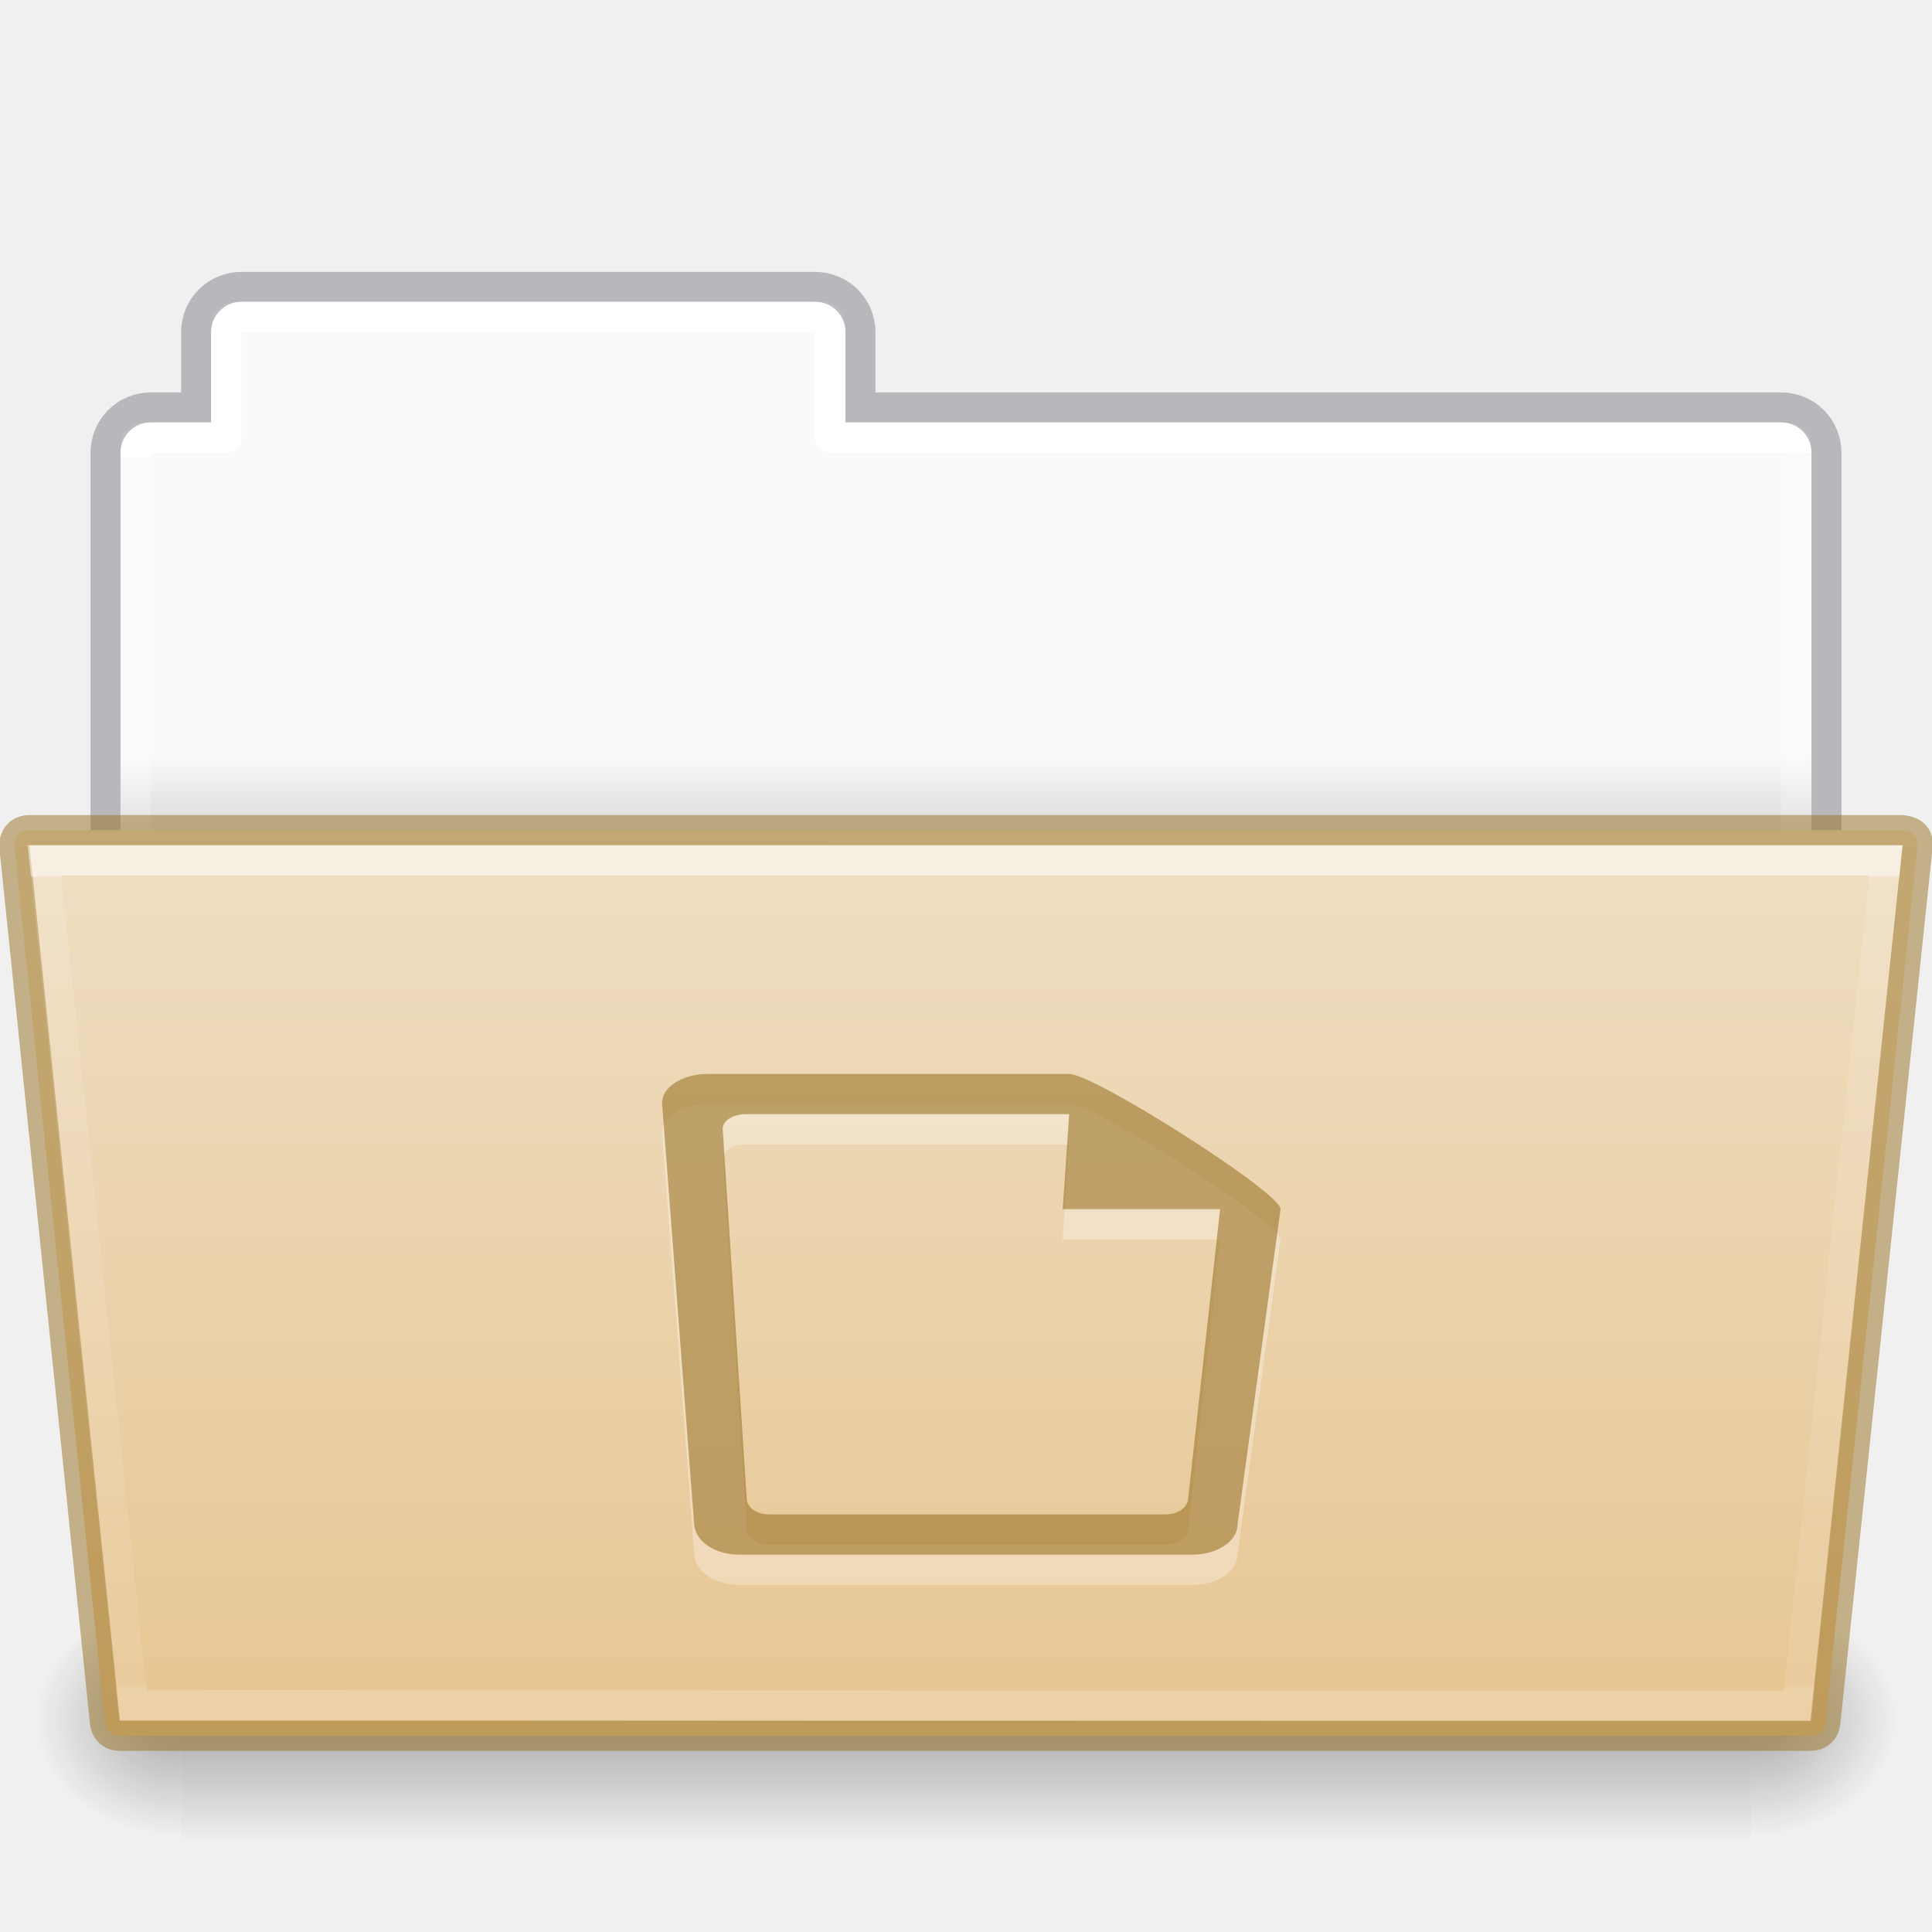
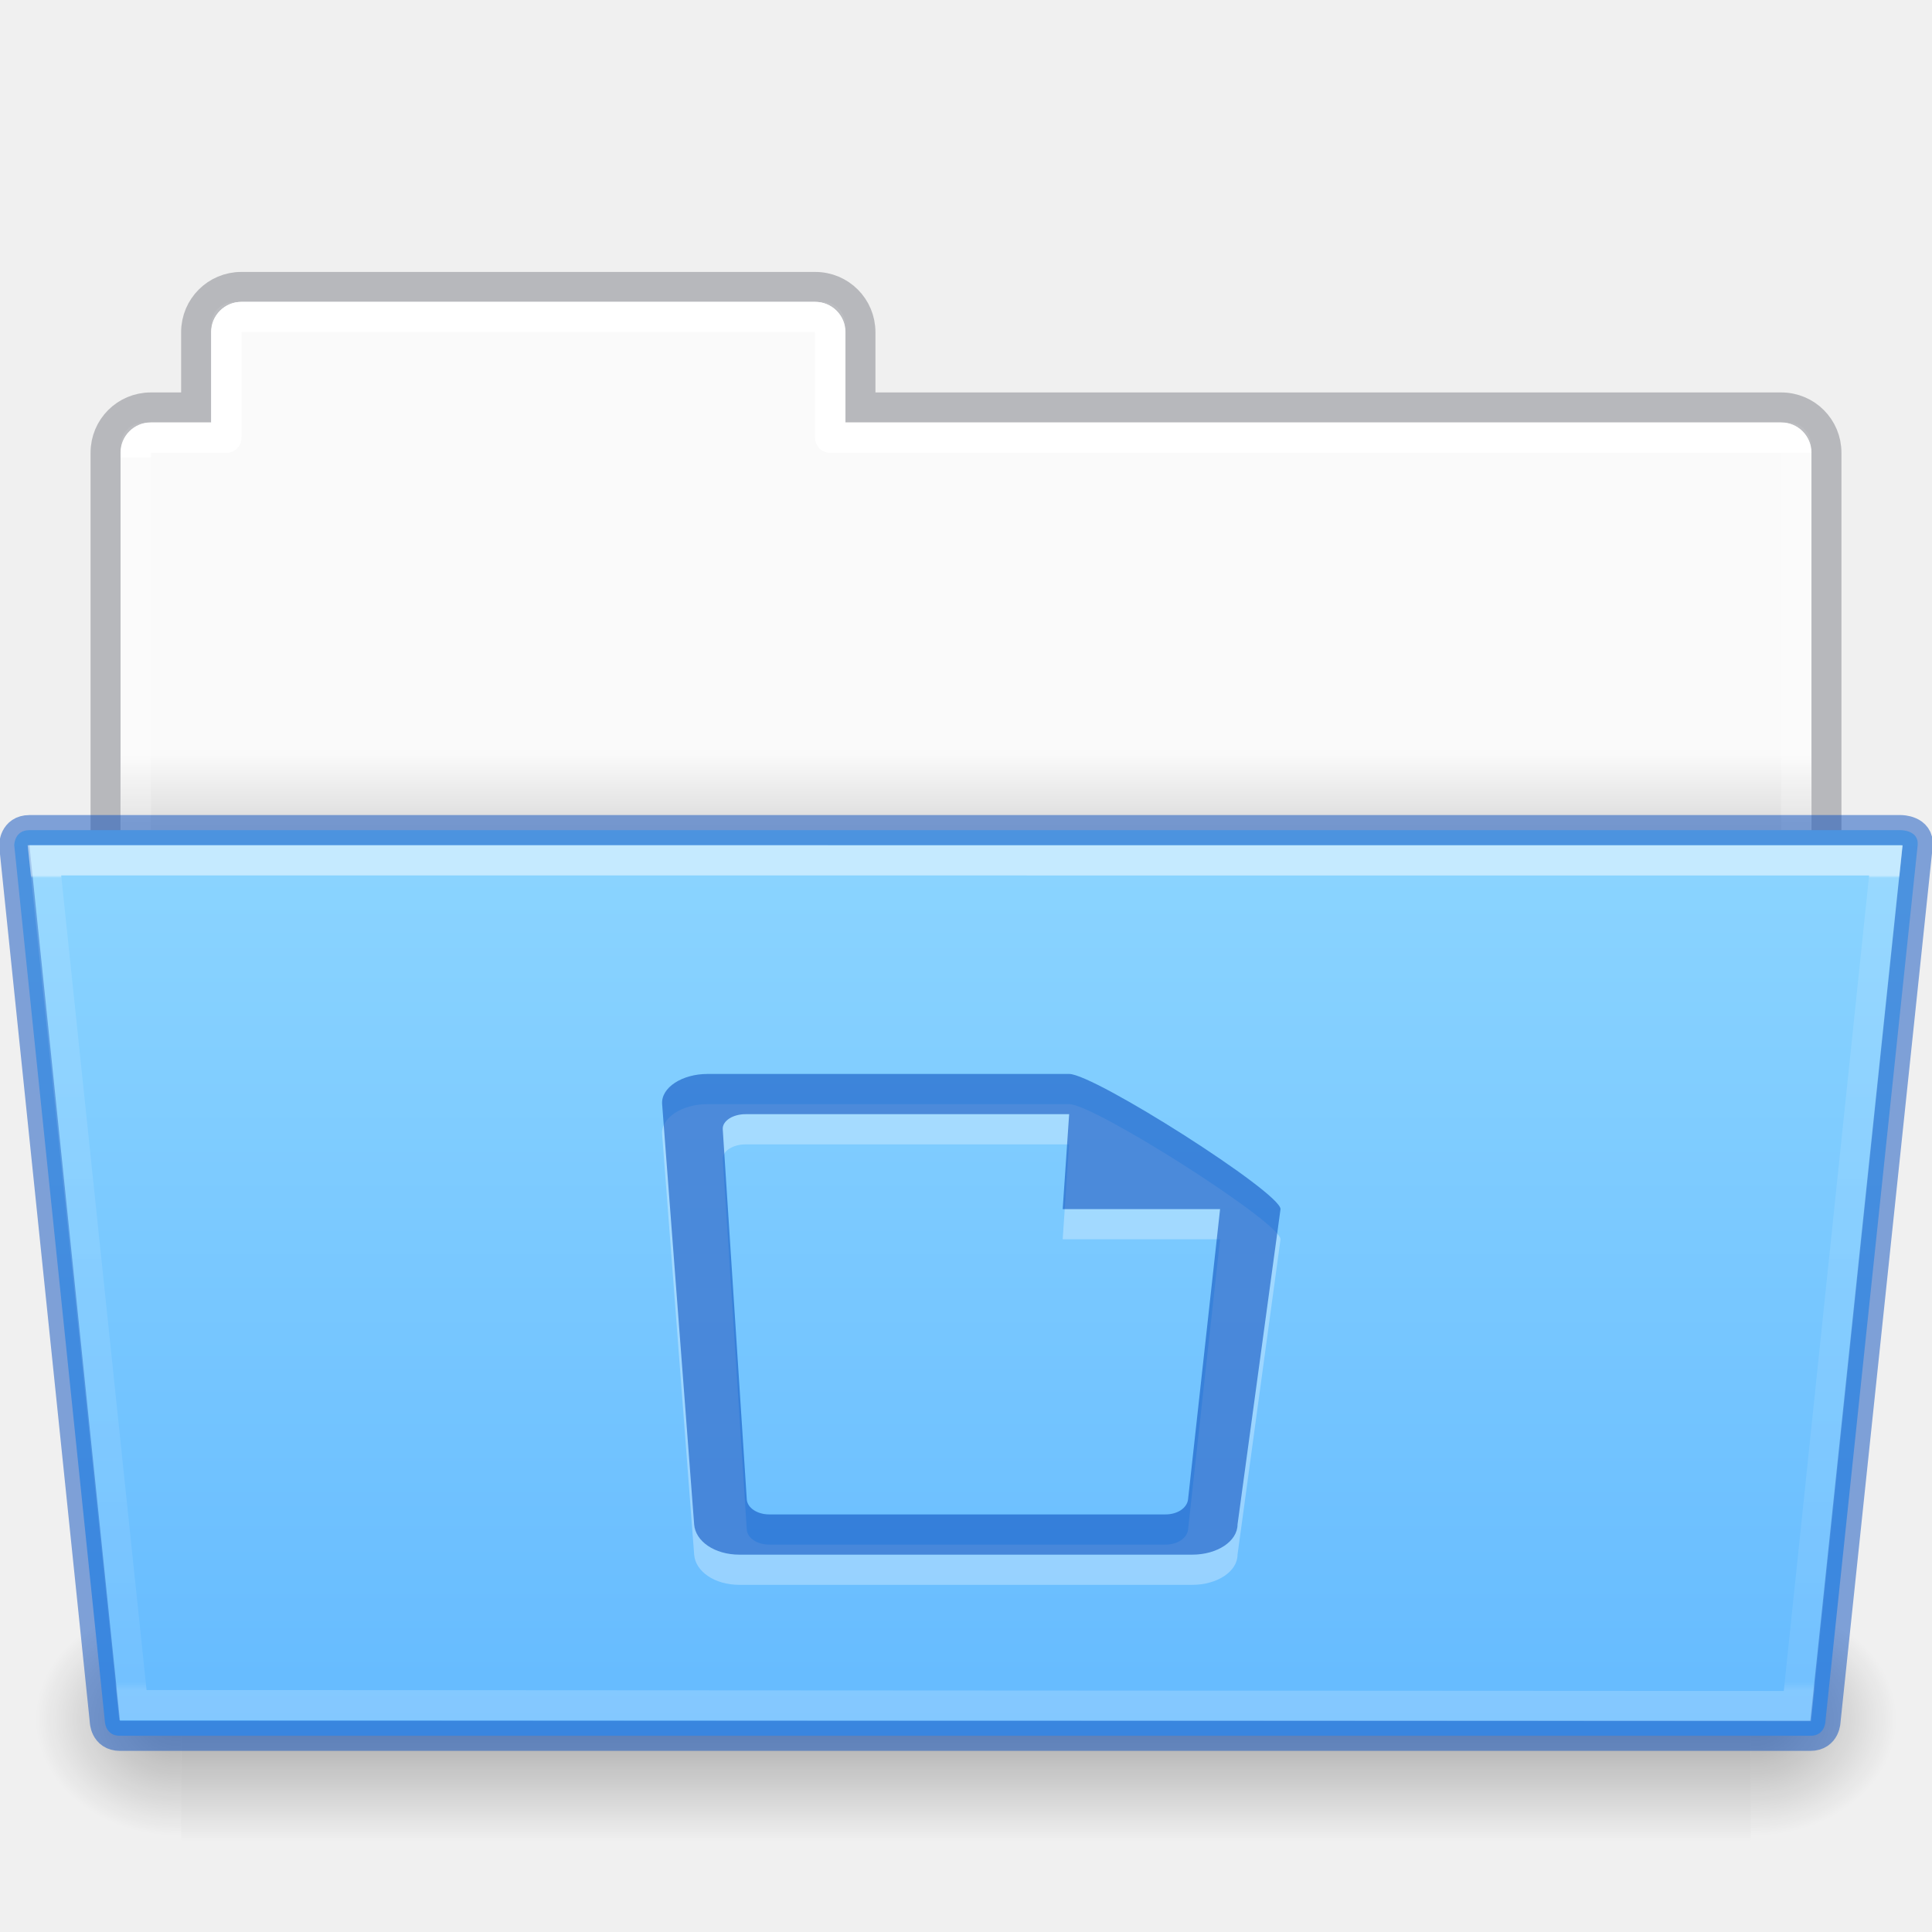
- <svg xmlns="http://www.w3.org/2000/svg" xmlns:xlink="http://www.w3.org/1999/xlink" version="1.1" width="64" height="64" id="svg22774">
+ <svg xmlns="http://www.w3.org/2000/svg" xmlns:xlink="http://www.w3.org/1999/xlink" id="svg22774" height="64" width="64" version="1.1">
  <defs id="defs22776">
    <linearGradient id="linearGradient1096">
-       <stop offset="0" style="stop-color:#ffffff;stop-opacity:1" id="stop1088" />
-       <stop offset="0" style="stop-color:#ffffff;stop-opacity:0.235" id="stop1090" />
-       <stop offset="1" style="stop-color:#ffffff;stop-opacity:0.157" id="stop1092" />
-       <stop offset="1" style="stop-color:#ffffff;stop-opacity:0.392" id="stop1094" />
+       <stop id="stop1088" style="stop-color:#ffffff;stop-opacity:1" offset="0" />
+       <stop id="stop1090" style="stop-color:#ffffff;stop-opacity:0.235" offset="0" />
+       <stop id="stop1092" style="stop-color:#ffffff;stop-opacity:0.157" offset="1" />
+       <stop id="stop1094" style="stop-color:#ffffff;stop-opacity:0.392" offset="1" />
    </linearGradient>
    <linearGradient id="linearGradient960">
-       <stop offset="0" style="stop-color:#fafafa;stop-opacity:1" id="stop956" />
-       <stop offset="1" style="stop-color:#d4d4d4;stop-opacity:1" id="stop958" />
+       <stop id="stop956" style="stop-color:#fafafa;stop-opacity:1" offset="0" />
+       <stop id="stop958" style="stop-color:#d4d4d4;stop-opacity:1" offset="1" />
    </linearGradient>
-     <linearGradient x1="44.656" y1="44" x2="44.656" y2="119.974" id="linearGradient5954" xlink:href="#linearGradient4632-0-6-4-4-4" gradientUnits="userSpaceOnUse" gradientTransform="matrix(0.5041322,0,0,0.4000005,6.163637,9.882892)" />
+     <linearGradient gradientTransform="matrix(0.5041322,0,0,0.4000005,6.163637,9.882892)" gradientUnits="userSpaceOnUse" xlink:href="#linearGradient4632-0-6-4-4-4" id="linearGradient5954" y2="119.974" x2="44.656" y1="44" x1="44.656" />
    <linearGradient id="linearGradient4632-0-6-4-4-4">
-       <stop id="stop4634-4-4-7-4" style="stop-color:#efdfc4;stop-opacity:1" offset="0" />
-       <stop id="stop4636-3-1-5-9" style="stop-color:#e7c591;stop-opacity:1" offset="1" />
+       <stop offset="0" style="stop-color:#8cd5ff;stop-opacity:1" id="stop4634-4-4-7-4" />
+       <stop offset="1" style="stop-color:#64baff;stop-opacity:1" id="stop4636-3-1-5-9" />
    </linearGradient>
-     <radialGradient cx="605.714" cy="486.648" r="117.143" fx="605.714" fy="486.648" id="radialGradient5950" xlink:href="#linearGradient5060-820-8" gradientUnits="userSpaceOnUse" gradientTransform="matrix(-0.04016195,0,0,0.0329426,30.20468,40.92132)" />
+     <radialGradient gradientTransform="matrix(-0.04016195,0,0,0.0329426,30.20468,40.92132)" gradientUnits="userSpaceOnUse" xlink:href="#linearGradient5060-820-8" id="radialGradient5950" fy="486.648" fx="605.714" r="117.143" cy="486.648" cx="605.714" />
    <linearGradient id="linearGradient5060-820-8">
-       <stop id="stop2681-37" style="stop-color:#000000;stop-opacity:1" offset="0" />
-       <stop id="stop2683-05" style="stop-color:#000000;stop-opacity:0" offset="1" />
+       <stop offset="0" style="stop-color:#000000;stop-opacity:1" id="stop2681-37" />
+       <stop offset="1" style="stop-color:#000000;stop-opacity:0" id="stop2683-05" />
    </linearGradient>
-     <linearGradient x1="302.857" y1="366.648" x2="302.857" y2="609.505" id="linearGradient5946" xlink:href="#linearGradient5048-585-1" gradientUnits="userSpaceOnUse" gradientTransform="matrix(0.1076923,0,0,0.03294117,-6.922415,40.92219)" />
+     <linearGradient gradientTransform="matrix(0.1076923,0,0,0.03294117,-6.922415,40.92219)" gradientUnits="userSpaceOnUse" xlink:href="#linearGradient5048-585-1" id="linearGradient5946" y2="609.505" x2="302.857" y1="366.648" x1="302.857" />
    <linearGradient id="linearGradient5048-585-1">
-       <stop id="stop2667-0" style="stop-color:#000000;stop-opacity:0" offset="0" />
-       <stop id="stop2669-91" style="stop-color:#000000;stop-opacity:1" offset="0.5" />
-       <stop id="stop2671-6" style="stop-color:#000000;stop-opacity:0" offset="1" />
+       <stop offset="0" style="stop-color:#000000;stop-opacity:0" id="stop2667-0" />
+       <stop offset="0.5" style="stop-color:#000000;stop-opacity:1" id="stop2669-91" />
+       <stop offset="1" style="stop-color:#000000;stop-opacity:0" id="stop2671-6" />
    </linearGradient>
-     <radialGradient cx="605.714" cy="486.648" r="117.143" fx="605.714" fy="486.648" id="radialGradient5942" xlink:href="#linearGradient5060-820-8" gradientUnits="userSpaceOnUse" gradientTransform="matrix(0.04016195,0,0,0.0329426,33.79665,40.92132)" />
-     <linearGradient x1="62.989" y1="20.326" x2="62.989" y2="22.652" id="linearGradient22772" xlink:href="#linearGradient960" gradientUnits="userSpaceOnUse" gradientTransform="matrix(1.313553,0,0,1.290055,-55.48495,-1.22186)" />
-     <linearGradient xlink:href="#linearGradient1096" id="linearGradient1086" gradientUnits="userSpaceOnUse" gradientTransform="matrix(1.321028,0,0,1.26798,-70.72988,0.1738103)" x1="97.447" y1="11.693" x2="97.539" y2="44.028" />
-     <linearGradient gradientTransform="matrix(0.8918614,0,0,0.8679271,4.093162,37.57512)" gradientUnits="userSpaceOnUse" xlink:href="#34542" id="linearGradient4191" x1="27.335" x2="27.335" y1="-9.88" y2="21.229" />
+     <radialGradient gradientTransform="matrix(0.04016195,0,0,0.0329426,33.79665,40.92132)" gradientUnits="userSpaceOnUse" xlink:href="#linearGradient5060-820-8" id="radialGradient5942" fy="486.648" fx="605.714" r="117.143" cy="486.648" cx="605.714" />
+     <linearGradient gradientTransform="matrix(1.313553,0,0,1.290055,-55.48495,-1.22186)" gradientUnits="userSpaceOnUse" xlink:href="#linearGradient960" id="linearGradient22772" y2="22.652" x2="62.989" y1="20.326" x1="62.989" />
+     <linearGradient y2="44.028" x2="97.539" y1="11.693" x1="97.447" gradientTransform="matrix(1.321028,0,0,1.26798,-70.72988,0.1738103)" gradientUnits="userSpaceOnUse" id="linearGradient1086" xlink:href="#linearGradient1096" />
+     <linearGradient y2="21.229" y1="-9.88" x2="27.335" x1="27.335" id="linearGradient4191" xlink:href="#34542" gradientUnits="userSpaceOnUse" gradientTransform="matrix(0.8918614,0,0,0.8679271,4.093162,37.57512)" />
    <linearGradient id="34542">
-       <stop id="stop3456-4-9-38-1-8" offset="0" style="stop-color:#ffffff;stop-opacity:1" />
-       <stop id="stop3458-39-80-3-5-5" offset="0.003" style="stop-color:#ffffff;stop-opacity:0.235" />
-       <stop id="stop3460-7-0-2-4-2" offset="0.99" style="stop-color:#ffffff;stop-opacity:0.157" />
-       <stop id="stop3462-0-9-8-7-2" offset="1" style="stop-color:#ffffff;stop-opacity:0.392" />
+       <stop style="stop-color:#ffffff;stop-opacity:1" offset="0" id="stop3456-4-9-38-1-8" />
+       <stop style="stop-color:#ffffff;stop-opacity:0.235" offset="0.003" id="stop3458-39-80-3-5-5" />
+       <stop style="stop-color:#ffffff;stop-opacity:0.157" offset="0.99" id="stop3460-7-0-2-4-2" />
+       <stop style="stop-color:#ffffff;stop-opacity:0.392" offset="1" id="stop3462-0-9-8-7-2" />
    </linearGradient>
  </defs>
-   <path style="opacity:1;vector-effect:none;fill:url(#linearGradient22772);fill-opacity:1;stroke:none;stroke-width:1;stroke-linecap:butt;stroke-linejoin:miter;stroke-miterlimit:4;stroke-dasharray:none;stroke-dashoffset:0;stroke-opacity:1;marker:none" d="M 7.75,10 C 7.335,10 7,10.335 7,10.75 V 14 H 4.75 C 4.335,14 4,14.335 4,14.75 v 14.5 C 4,29.666 4.335,30 4.75,30 h 54.5 C 59.666,30 60,29.666 60,29.25 V 14.75 C 60,14.335 59.666,14 59.25,14 H 28 V 10.75 C 28,10.335 27.666,10 27.25,10 Z" id="rect878" />
-   <path style="opacity:0.5;vector-effect:none;fill:none;fill-opacity:1;stroke:#7e8087;stroke-width:0.992;stroke-linecap:square;stroke-linejoin:miter;stroke-miterlimit:4;stroke-dasharray:none;stroke-dashoffset:0;stroke-opacity:1" d="m 7.996,9.504 c -0.831,0 -1.5,0.669 -1.5,1.5 v 2.492 h -1.5 c -0.831,0 -1.5,0.669 -1.5,1.5 V 29.004 H 60.504 V 14.996 c 0,-0.831 -0.669,-1.5 -1.5,-1.5 h -30.5 v -2.492 c 0,-0.831 -0.669,-1.5 -1.5,-1.5 z" id="rect878-6" />
-   <path style="opacity:1;vector-effect:none;fill:none;fill-opacity:1;stroke:url(#linearGradient1086);stroke-width:1;stroke-linecap:round;stroke-linejoin:round;stroke-miterlimit:4;stroke-dasharray:none;stroke-dashoffset:0;stroke-opacity:1;marker:none;font-variant-east_asian:normal" d="m 8,10.5 c -0.277,0 -0.5,0.223 -0.5,0.5 v 3.5 H 5 c -0.277,0 -0.5,0.223 -0.5,0.5 v 13 h 55 V 15 c 0,-0.277 -0.223,-0.5 -0.5,-0.5 H 27.5 V 11 c 0,-0.277 -0.223,-0.5 -0.5,-0.5 z" id="rect962" />
-   <path style="display:inline;overflow:visible;visibility:visible;opacity:0.3;fill:url(#radialGradient5942);fill-opacity:1;fill-rule:nonzero;stroke:none;stroke-width:1;marker:none" id="path3411" d="m 58.001,53 c 0,0 0,8 0,8 2.068,0.015 5,-1.792 5,-4 0,-2.208 -2.308,-3.999 -5,-3.999 z" />
-   <rect style="display:inline;overflow:visible;visibility:visible;opacity:0.3;fill:url(#linearGradient5946);fill-opacity:1;fill-rule:nonzero;stroke:none;stroke-width:1;marker:none" id="rect4173-14" y="53" x="6.001" height="8" width="52" />
-   <path style="display:inline;overflow:visible;visibility:visible;opacity:0.3;fill:url(#radialGradient5950);fill-opacity:1;fill-rule:nonzero;stroke:none;stroke-width:1;marker:none" id="path5018-7" d="m 6.001,53 c 0,0 0,8 0,8 -2.068,0.015 -5,-1.792 -5,-4 0,-2.208 2.308,-3.999 5,-3.999 z" />
-   <path style="color:#000000;display:inline;overflow:visible;visibility:visible;fill:url(#linearGradient5954);fill-opacity:1;fill-rule:nonzero;stroke:#987124;stroke-width:1;stroke-miterlimit:4;stroke-dasharray:none;stroke-opacity:0.498;marker:none;enable-background:accumulate;font-variant-east_asian:normal;opacity:1;vector-effect:none;stroke-linecap:butt;stroke-linejoin:miter;stroke-dashoffset:0" id="path4181" d="m 0.472,28 3,29 c 0,0 0,0.5 0.5,0.5 h 56 c 0.5,0 0.5,-0.5 0.5,-0.5 l 3.053,-29 c 0.049,-0.5 -0.553,-0.5 -0.553,-0.5 h -62 c -0.5,0 -0.5,0.5 -0.5,0.5 z" />
-   <path style="color:#000000;display:inline;overflow:visible;visibility:visible;opacity:0.5;fill:none;stroke:url(#linearGradient4191);stroke-width:1;stroke-linecap:round;stroke-linejoin:miter;stroke-miterlimit:4;stroke-dasharray:none;stroke-dashoffset:0;stroke-opacity:1;marker:none;enable-background:accumulate" id="path4183" d="m 1.472,28.5 2.932,27.985 55.137,0.031 2.931,-28.015 z" />
-   <path d="m 23.434,36.576 c -0.831,0 -1.542,0.448 -1.5,1 l 1.061,13.924 c 0.042,0.552 0.669,1 1.5,1 h 15 c 0.831,0 1.5,-0.446 1.5,-1 l 1.424,-10.447 c 4e-4,-0.554 -6.169,-4.477 -7,-4.477 z m 1.258,1.333 h 10.725 l -0.214,3.144 h 5.214 l -1.061,9.614 c -0.03,0.275 -0.335,0.5 -0.75,0.5 H 25.488 c -0.415,0 -0.732,-0.224 -0.75,-0.5 L 23.942,38.409 c -0.018,-0.276 0.335,-0.5 0.75,-0.5 z" id="path9652" style="color:#000000;display:inline;overflow:visible;visibility:visible;opacity:0.3;fill:#ffffff;fill-opacity:1;fill-rule:nonzero;stroke:none;stroke-width:1.7;marker:none;enable-background:accumulate" />
-   <path d="m 23.434,35.576 c -0.831,0 -1.542,0.448 -1.5,1 l 1.061,13.924 c 0.042,0.552 0.669,1 1.5,1 h 15 c 0.831,0 1.5,-0.446 1.5,-1 l 1.424,-10.447 c 4e-4,-0.554 -6.169,-4.477 -7,-4.477 z m 1.258,1.333 h 10.725 l -0.214,3.144 h 5.214 l -1.061,9.614 c -0.03,0.275 -0.335,0.5 -0.75,0.5 H 25.488 c -0.415,0 -0.732,-0.224 -0.75,-0.5 L 23.942,37.409 c -0.018,-0.276 0.335,-0.5 0.75,-0.5 z" id="rect21401-5-1" style="color:#000000;display:inline;overflow:visible;visibility:visible;opacity:0.6;fill:#987124;fill-opacity:0.971;fill-rule:nonzero;stroke:none;stroke-width:1;marker:none;enable-background:accumulate;font-variant-east_asian:normal;vector-effect:none;stroke-linecap:butt;stroke-linejoin:miter;stroke-miterlimit:4;stroke-dasharray:none;stroke-dashoffset:0;stroke-opacity:0.498" />
+   <path id="rect878" d="M 7.75,10 C 7.335,10 7,10.335 7,10.75 V 14 H 4.75 C 4.335,14 4,14.335 4,14.75 v 14.5 C 4,29.666 4.335,30 4.75,30 h 54.5 C 59.666,30 60,29.666 60,29.25 V 14.75 C 60,14.335 59.666,14 59.25,14 H 28 V 10.75 C 28,10.335 27.666,10 27.25,10 Z" style="opacity:1;vector-effect:none;fill:url(#linearGradient22772);fill-opacity:1;stroke:none;stroke-width:1;stroke-linecap:butt;stroke-linejoin:miter;stroke-miterlimit:4;stroke-dasharray:none;stroke-dashoffset:0;stroke-opacity:1;marker:none" />
+   <path id="rect878-6" d="m 7.996,9.504 c -0.831,0 -1.5,0.669 -1.5,1.5 v 2.492 h -1.5 c -0.831,0 -1.5,0.669 -1.5,1.5 V 29.004 H 60.504 V 14.996 c 0,-0.831 -0.669,-1.5 -1.5,-1.5 h -30.5 v -2.492 c 0,-0.831 -0.669,-1.5 -1.5,-1.5 z" style="opacity:0.5;vector-effect:none;fill:none;fill-opacity:1;stroke:#7e8087;stroke-width:0.992;stroke-linecap:square;stroke-linejoin:miter;stroke-miterlimit:4;stroke-dasharray:none;stroke-dashoffset:0;stroke-opacity:1" />
+   <path id="rect962" d="m 8,10.5 c -0.277,0 -0.5,0.223 -0.5,0.5 v 3.5 H 5 c -0.277,0 -0.5,0.223 -0.5,0.5 v 13 h 55 V 15 c 0,-0.277 -0.223,-0.5 -0.5,-0.5 H 27.5 V 11 c 0,-0.277 -0.223,-0.5 -0.5,-0.5 z" style="opacity:1;vector-effect:none;fill:none;fill-opacity:1;stroke:url(#linearGradient1086);stroke-width:1;stroke-linecap:round;stroke-linejoin:round;stroke-miterlimit:4;stroke-dasharray:none;stroke-dashoffset:0;stroke-opacity:1;marker:none;font-variant-east_asian:normal" />
+   <path d="m 58.001,53 c 0,0 0,8 0,8 2.068,0.015 5,-1.792 5,-4 0,-2.208 -2.308,-3.999 -5,-3.999 z" id="path3411" style="display:inline;overflow:visible;visibility:visible;opacity:0.3;fill:url(#radialGradient5942);fill-opacity:1;fill-rule:nonzero;stroke:none;stroke-width:1;marker:none" />
+   <rect width="52" height="8" x="6.001" y="53" id="rect4173-14" style="display:inline;overflow:visible;visibility:visible;opacity:0.3;fill:url(#linearGradient5946);fill-opacity:1;fill-rule:nonzero;stroke:none;stroke-width:1;marker:none" />
+   <path d="m 6.001,53 c 0,0 0,8 0,8 -2.068,0.015 -5,-1.792 -5,-4 0,-2.208 2.308,-3.999 5,-3.999 z" id="path5018-7" style="display:inline;overflow:visible;visibility:visible;opacity:0.3;fill:url(#radialGradient5950);fill-opacity:1;fill-rule:nonzero;stroke:none;stroke-width:1;marker:none" />
+   <path d="m 0.472,28 3,29 c 0,0 0,0.5 0.5,0.5 h 56 c 0.5,0 0.5,-0.5 0.5,-0.5 l 3.053,-29 c 0.049,-0.5 -0.553,-0.5 -0.553,-0.5 h -62 c -0.5,0 -0.5,0.5 -0.5,0.5 z" id="path4181" style="color:#000000;display:inline;overflow:visible;visibility:visible;fill:url(#linearGradient5954);fill-opacity:1;fill-rule:nonzero;stroke:#0d52bf;stroke-width:1;stroke-miterlimit:4;stroke-dasharray:none;stroke-opacity:0.498;marker:none;enable-background:accumulate;font-variant-east_asian:normal;opacity:1;vector-effect:none;stroke-linecap:butt;stroke-linejoin:miter;stroke-dashoffset:0" />
+   <path d="m 1.472,28.5 2.932,27.985 55.137,0.031 2.931,-28.015 z" id="path4183" style="color:#000000;display:inline;overflow:visible;visibility:visible;opacity:0.5;fill:none;stroke:url(#linearGradient4191);stroke-width:1;stroke-linecap:round;stroke-linejoin:miter;stroke-miterlimit:4;stroke-dasharray:none;stroke-dashoffset:0;stroke-opacity:1;marker:none;enable-background:accumulate" />
+   <path style="color:#000000;display:inline;overflow:visible;visibility:visible;opacity:0.3;fill:#ffffff;fill-opacity:1;fill-rule:nonzero;stroke:none;stroke-width:1.7;marker:none;enable-background:accumulate" id="path9652" d="m 23.434,36.576 c -0.831,0 -1.542,0.448 -1.5,1 l 1.061,13.924 c 0.042,0.552 0.669,1 1.5,1 h 15 c 0.831,0 1.5,-0.446 1.5,-1 l 1.424,-10.447 c 4e-4,-0.554 -6.169,-4.477 -7,-4.477 z m 1.258,1.333 h 10.725 l -0.214,3.144 h 5.214 l -1.061,9.614 c -0.03,0.275 -0.335,0.5 -0.75,0.5 H 25.488 c -0.415,0 -0.732,-0.224 -0.75,-0.5 L 23.942,38.409 c -0.018,-0.276 0.335,-0.5 0.75,-0.5 z" />
+   <path style="color:#000000;display:inline;overflow:visible;visibility:visible;opacity:0.6;fill:#0d52bf;fill-opacity:0.971;fill-rule:nonzero;stroke:none;stroke-width:1;marker:none;enable-background:accumulate;font-variant-east_asian:normal;vector-effect:none;stroke-linecap:butt;stroke-linejoin:miter;stroke-miterlimit:4;stroke-dasharray:none;stroke-dashoffset:0;stroke-opacity:0.498" id="rect21401-5-1" d="m 23.434,35.576 c -0.831,0 -1.542,0.448 -1.5,1 l 1.061,13.924 c 0.042,0.552 0.669,1 1.5,1 h 15 c 0.831,0 1.5,-0.446 1.5,-1 l 1.424,-10.447 c 4e-4,-0.554 -6.169,-4.477 -7,-4.477 z m 1.258,1.333 h 10.725 l -0.214,3.144 h 5.214 l -1.061,9.614 c -0.03,0.275 -0.335,0.5 -0.75,0.5 H 25.488 c -0.415,0 -0.732,-0.224 -0.75,-0.5 L 23.942,37.409 c -0.018,-0.276 0.335,-0.5 0.75,-0.5 z" />
</svg>
